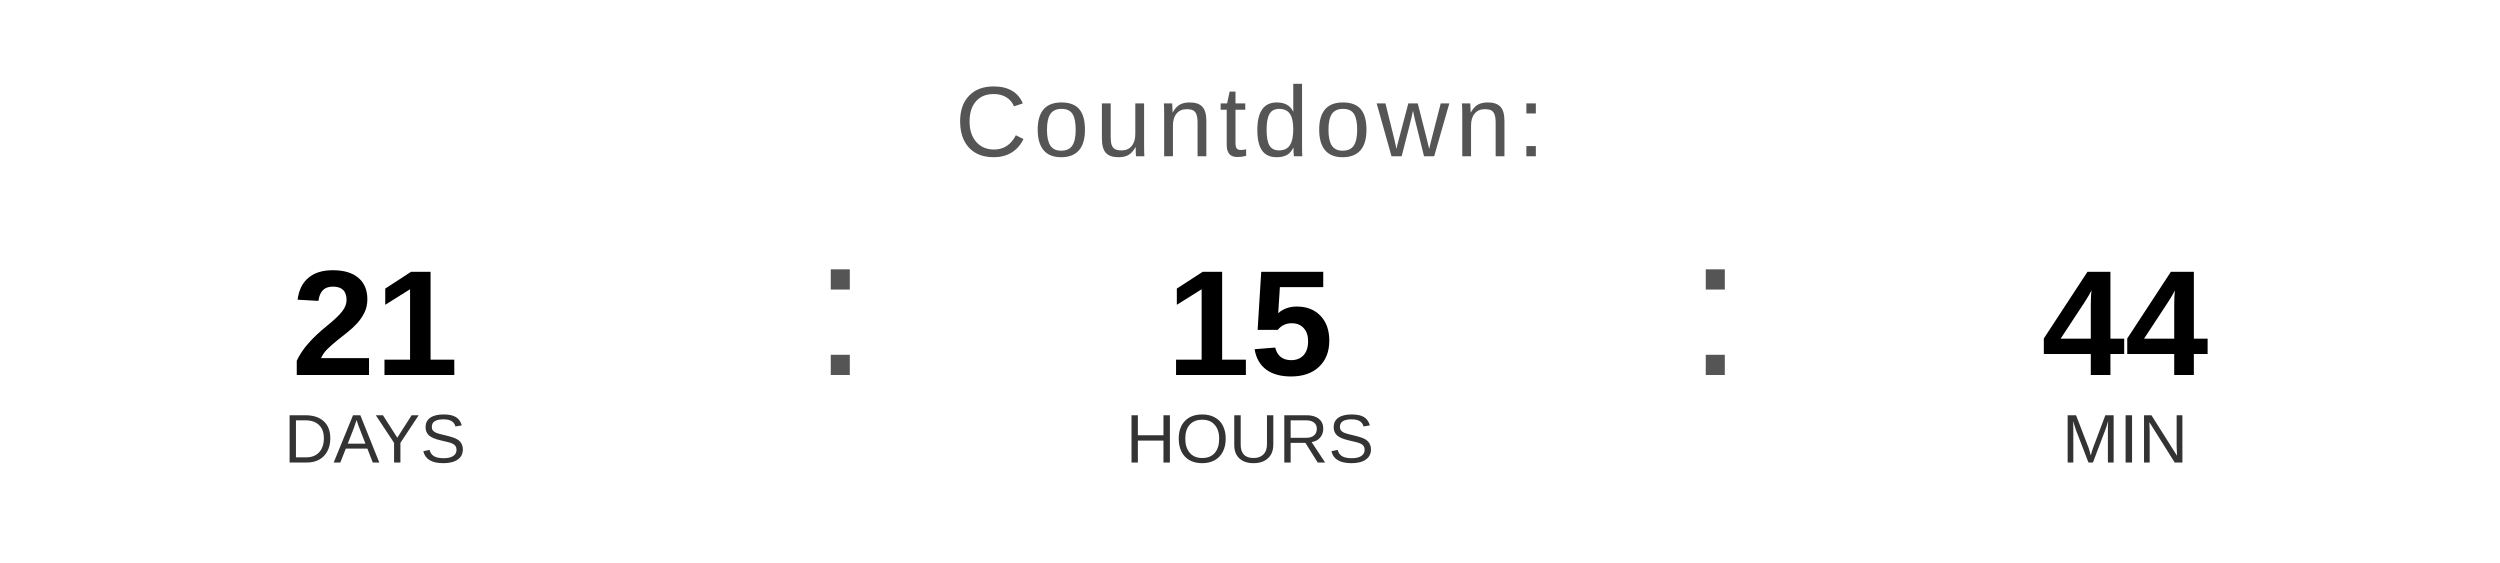
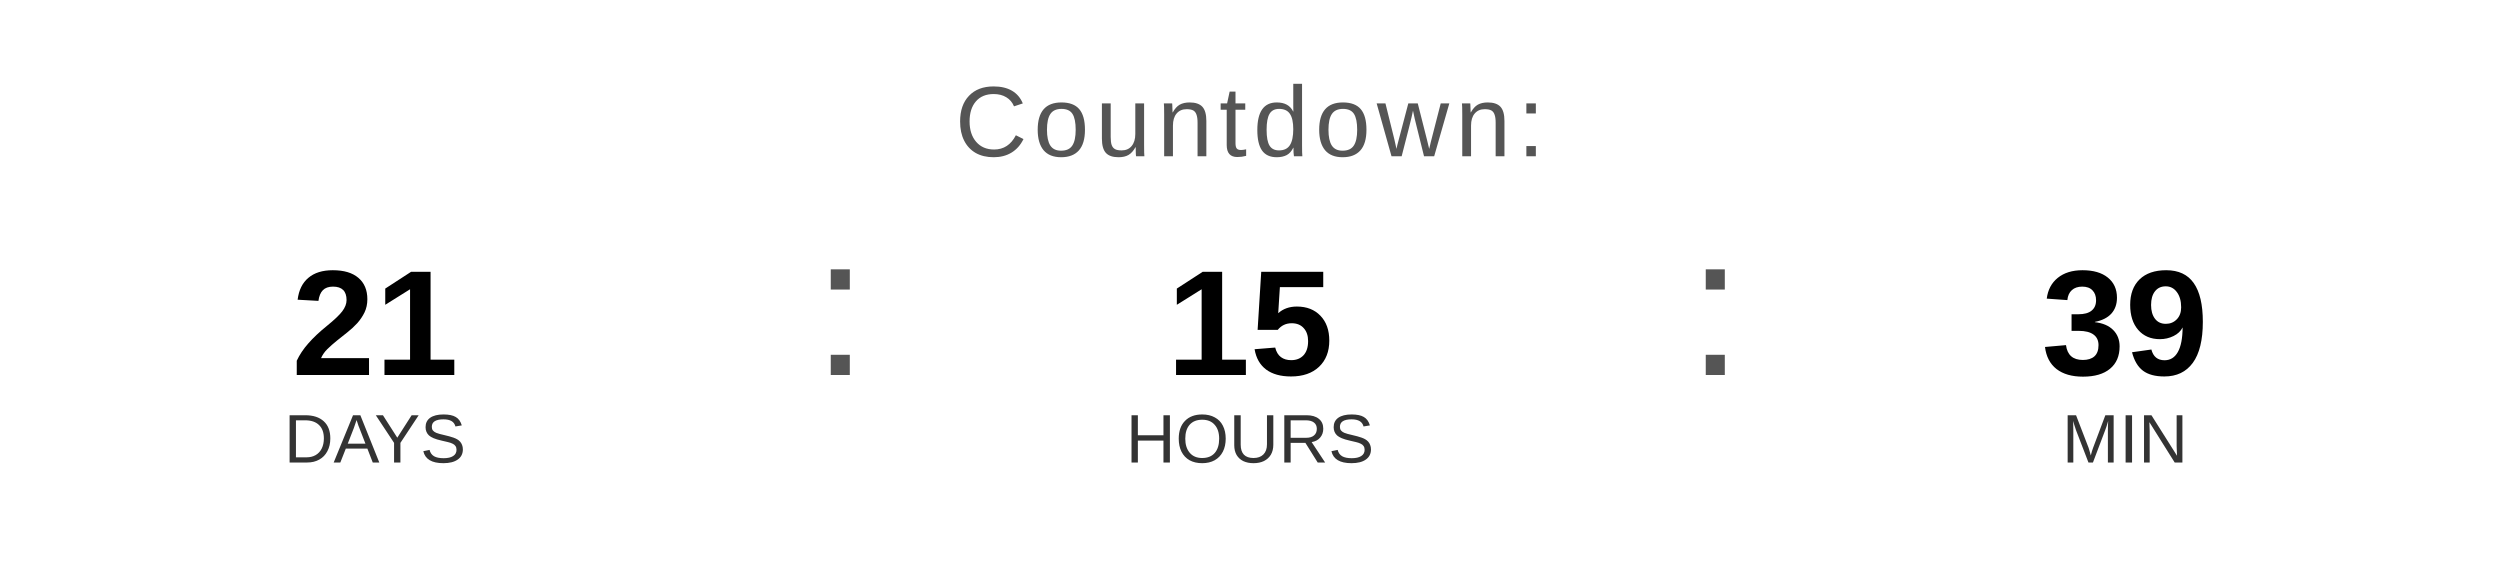
<svg xmlns="http://www.w3.org/2000/svg" width="400" height="90" viewBox="0 0 400 90">
  <text x="200" y="25" font-family="Arial, Helvetica, sans-serif" font-size="16" fill="#555555" text-anchor="middle" letter-spacing="1">
    Countdown:
  </text>
  <text x="60" y="60" font-family="Arial, Helvetica, sans-serif" font-size="24" font-weight="bold" fill="#000000" text-anchor="middle">21</text>
  <text x="60" y="74" font-family="Arial, Helvetica, sans-serif" font-size="11" fill="#333333" text-anchor="middle">DAYS</text>
  <text x="130" y="60" font-family="Arial, sans-serif" font-size="32" fill="#555555">:</text>
  <text x="200" y="60" font-family="Arial, Helvetica, sans-serif" font-size="24" font-weight="bold" fill="#000000" text-anchor="middle">15</text>
  <text x="200" y="74" font-family="Arial, Helvetica, sans-serif" font-size="11" fill="#333333" text-anchor="middle">HOURS</text>
  <text x="270" y="60" font-family="Arial, sans-serif" font-size="32" fill="#555555">:</text>
-   <text x="340" y="60" font-family="Arial, Helvetica, sans-serif" font-size="24" font-weight="bold" fill="#000000" text-anchor="middle">44</text>
+   <text x="340" y="60" font-family="Arial, Helvetica, sans-serif" font-size="24" font-weight="bold" fill="#000000" text-anchor="middle">39</text>
  <text x="340" y="74" font-family="Arial, Helvetica, sans-serif" font-size="11" fill="#333333" text-anchor="middle">MIN</text>
</svg>
